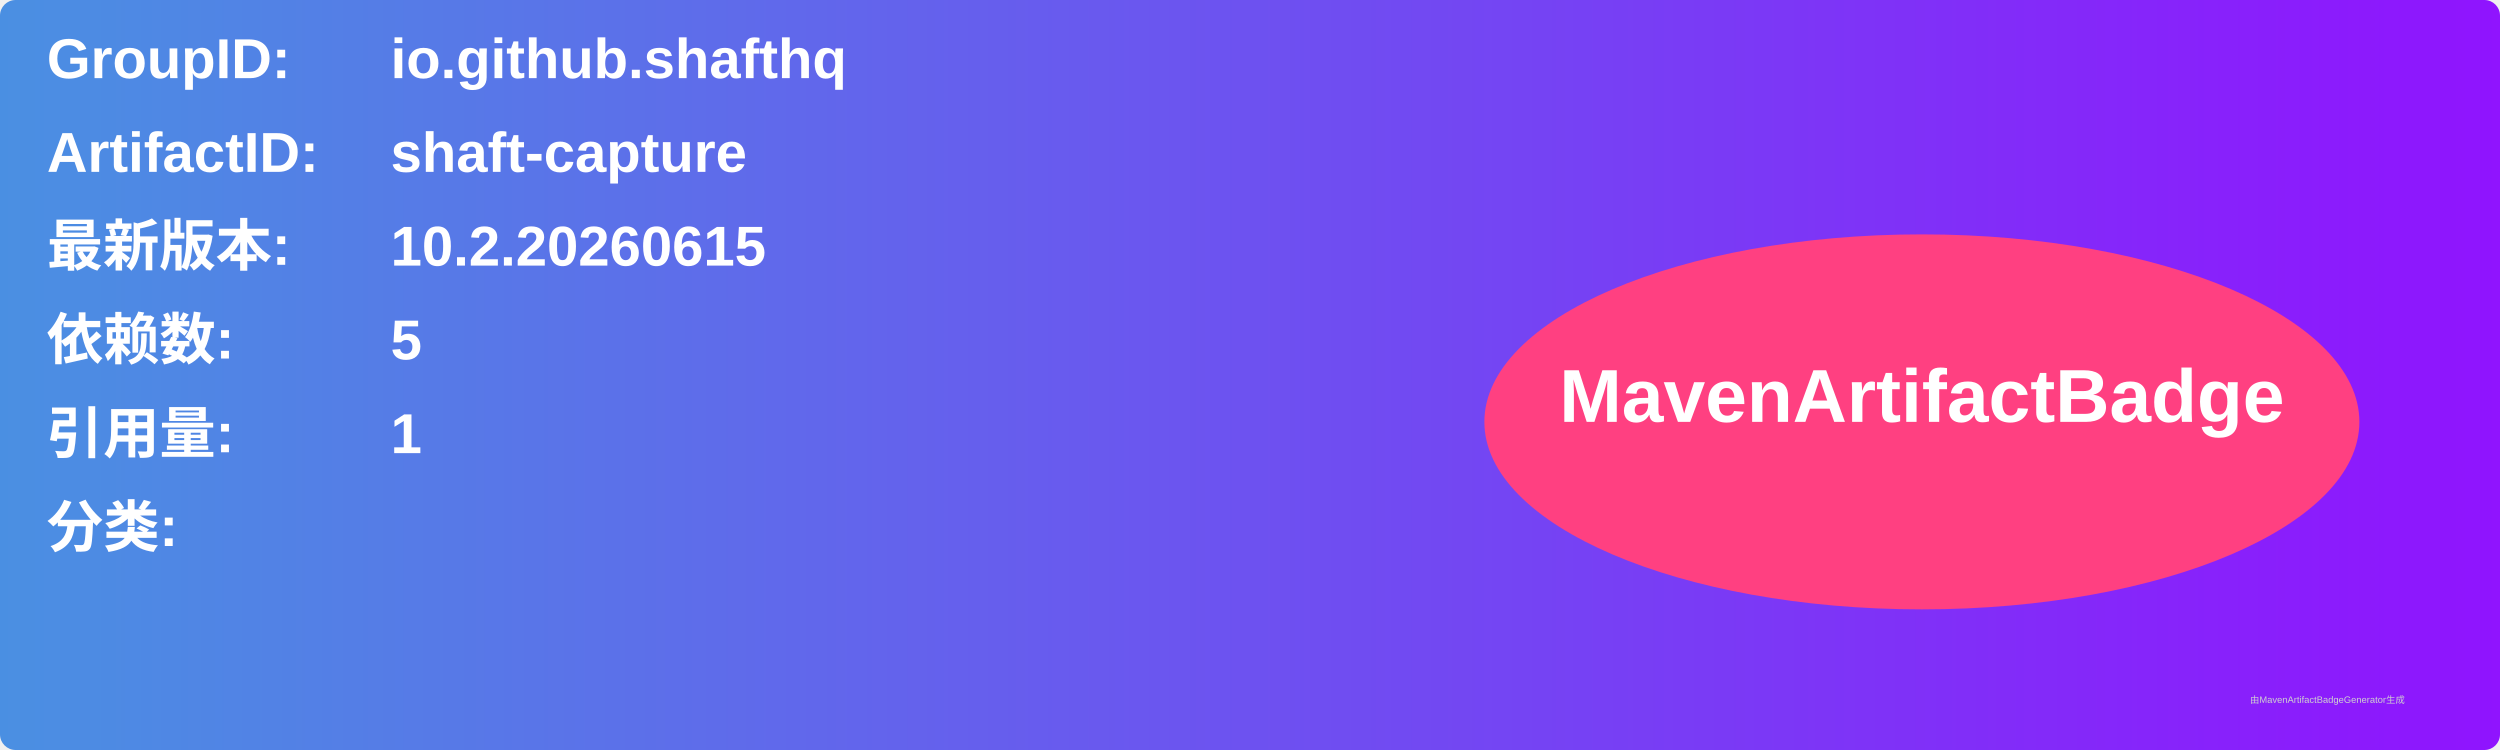
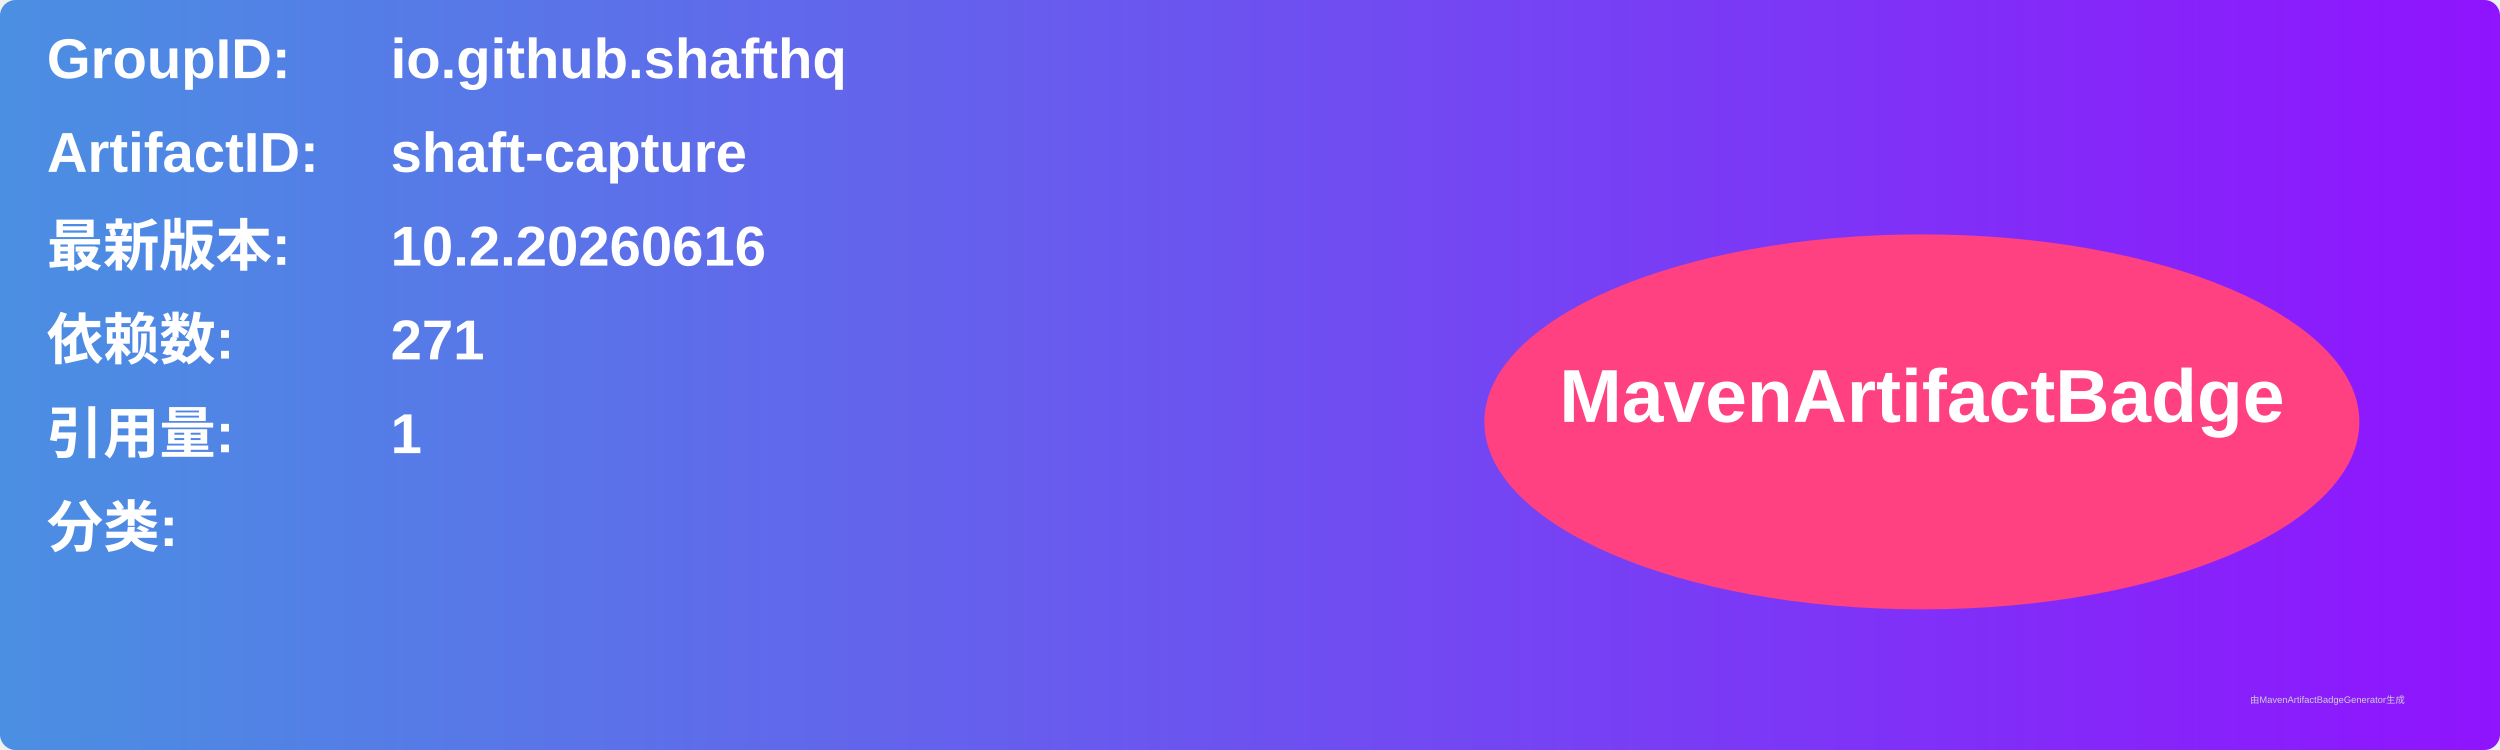
<svg xmlns="http://www.w3.org/2000/svg" width="800" height="240" viewBox="0 0 800 240">
  <linearGradient id="grad" x1="0%" y1="0%" x2="100%" y2="0%">
    <stop offset="0%" stop-color="#4a90e2" />
    <stop offset="100%" stop-color="#9013fe" />
  </linearGradient>
  <rect width="100%" height="100%" rx="5" ry="5" fill="url(#grad)" />
  <g transform="translate(15, 15)">
    <text x="0" y="10" font-family="Arial" font-size="18" fill="white" font-weight="bold" width="260">GroupID:</text>
    <text x="110" y="10" font-family="Arial" font-size="18" fill="white" font-weight="bold" width="460">io.github.shafthq</text>
    <text x="0" y="40" font-family="Arial" font-size="18" fill="white" font-weight="bold" width="260">ArtifactID:</text>
    <text x="110" y="40" font-family="Arial" font-size="18" fill="white" font-weight="bold" width="460">shaft-capture</text>
    <text x="0" y="70" font-family="Arial" font-size="18" fill="white" font-weight="bold">最新版本:</text>
    <text x="110" y="70" font-family="Arial" font-size="18" fill="white" font-weight="bold">
-       <tspan font-weight="bold">10.2.20260615</tspan>
+       <tspan font-weight="bold">10.2.20260616</tspan>
    </text>
    <text x="0" y="100" font-family="Arial" font-size="18" fill="white" font-weight="bold">依赖数: </text>
    <text x="110" y="100" font-family="Arial" font-size="18" fill="white">
-       <tspan font-weight="bold">5</tspan>
+       <tspan font-weight="bold">271</tspan>
    </text>
    <text x="0" y="130" font-family="Arial" font-size="18" fill="white" font-weight="bold">引用量: </text>
    <text x="110" y="130" font-family="Arial" font-size="18" fill="white">
      <tspan font-weight="bold">1</tspan>
    </text>
    <text x="0" y="160" font-family="Arial" font-size="18" fill="white" font-weight="bold">分类:</text>
    <text x="10" y="190" font-family="Arial" font-size="10" fill="white">
      <tspan font-weight="bold" />
    </text>
    <ellipse cx="600" cy="120" rx="140" ry="60" fill="#ff4081" />
    <text x="600" y="120" text-anchor="middle" font-family="Arial" font-size="24" fill="white" font-weight="bold">MavenArtifactBadge</text>
  </g>
  <text x="720" y="225" font-family="Arial" font-size="3" fill="#d0d0d0">由MavenArtifactBadgeGenerator生成</text>
</svg>
